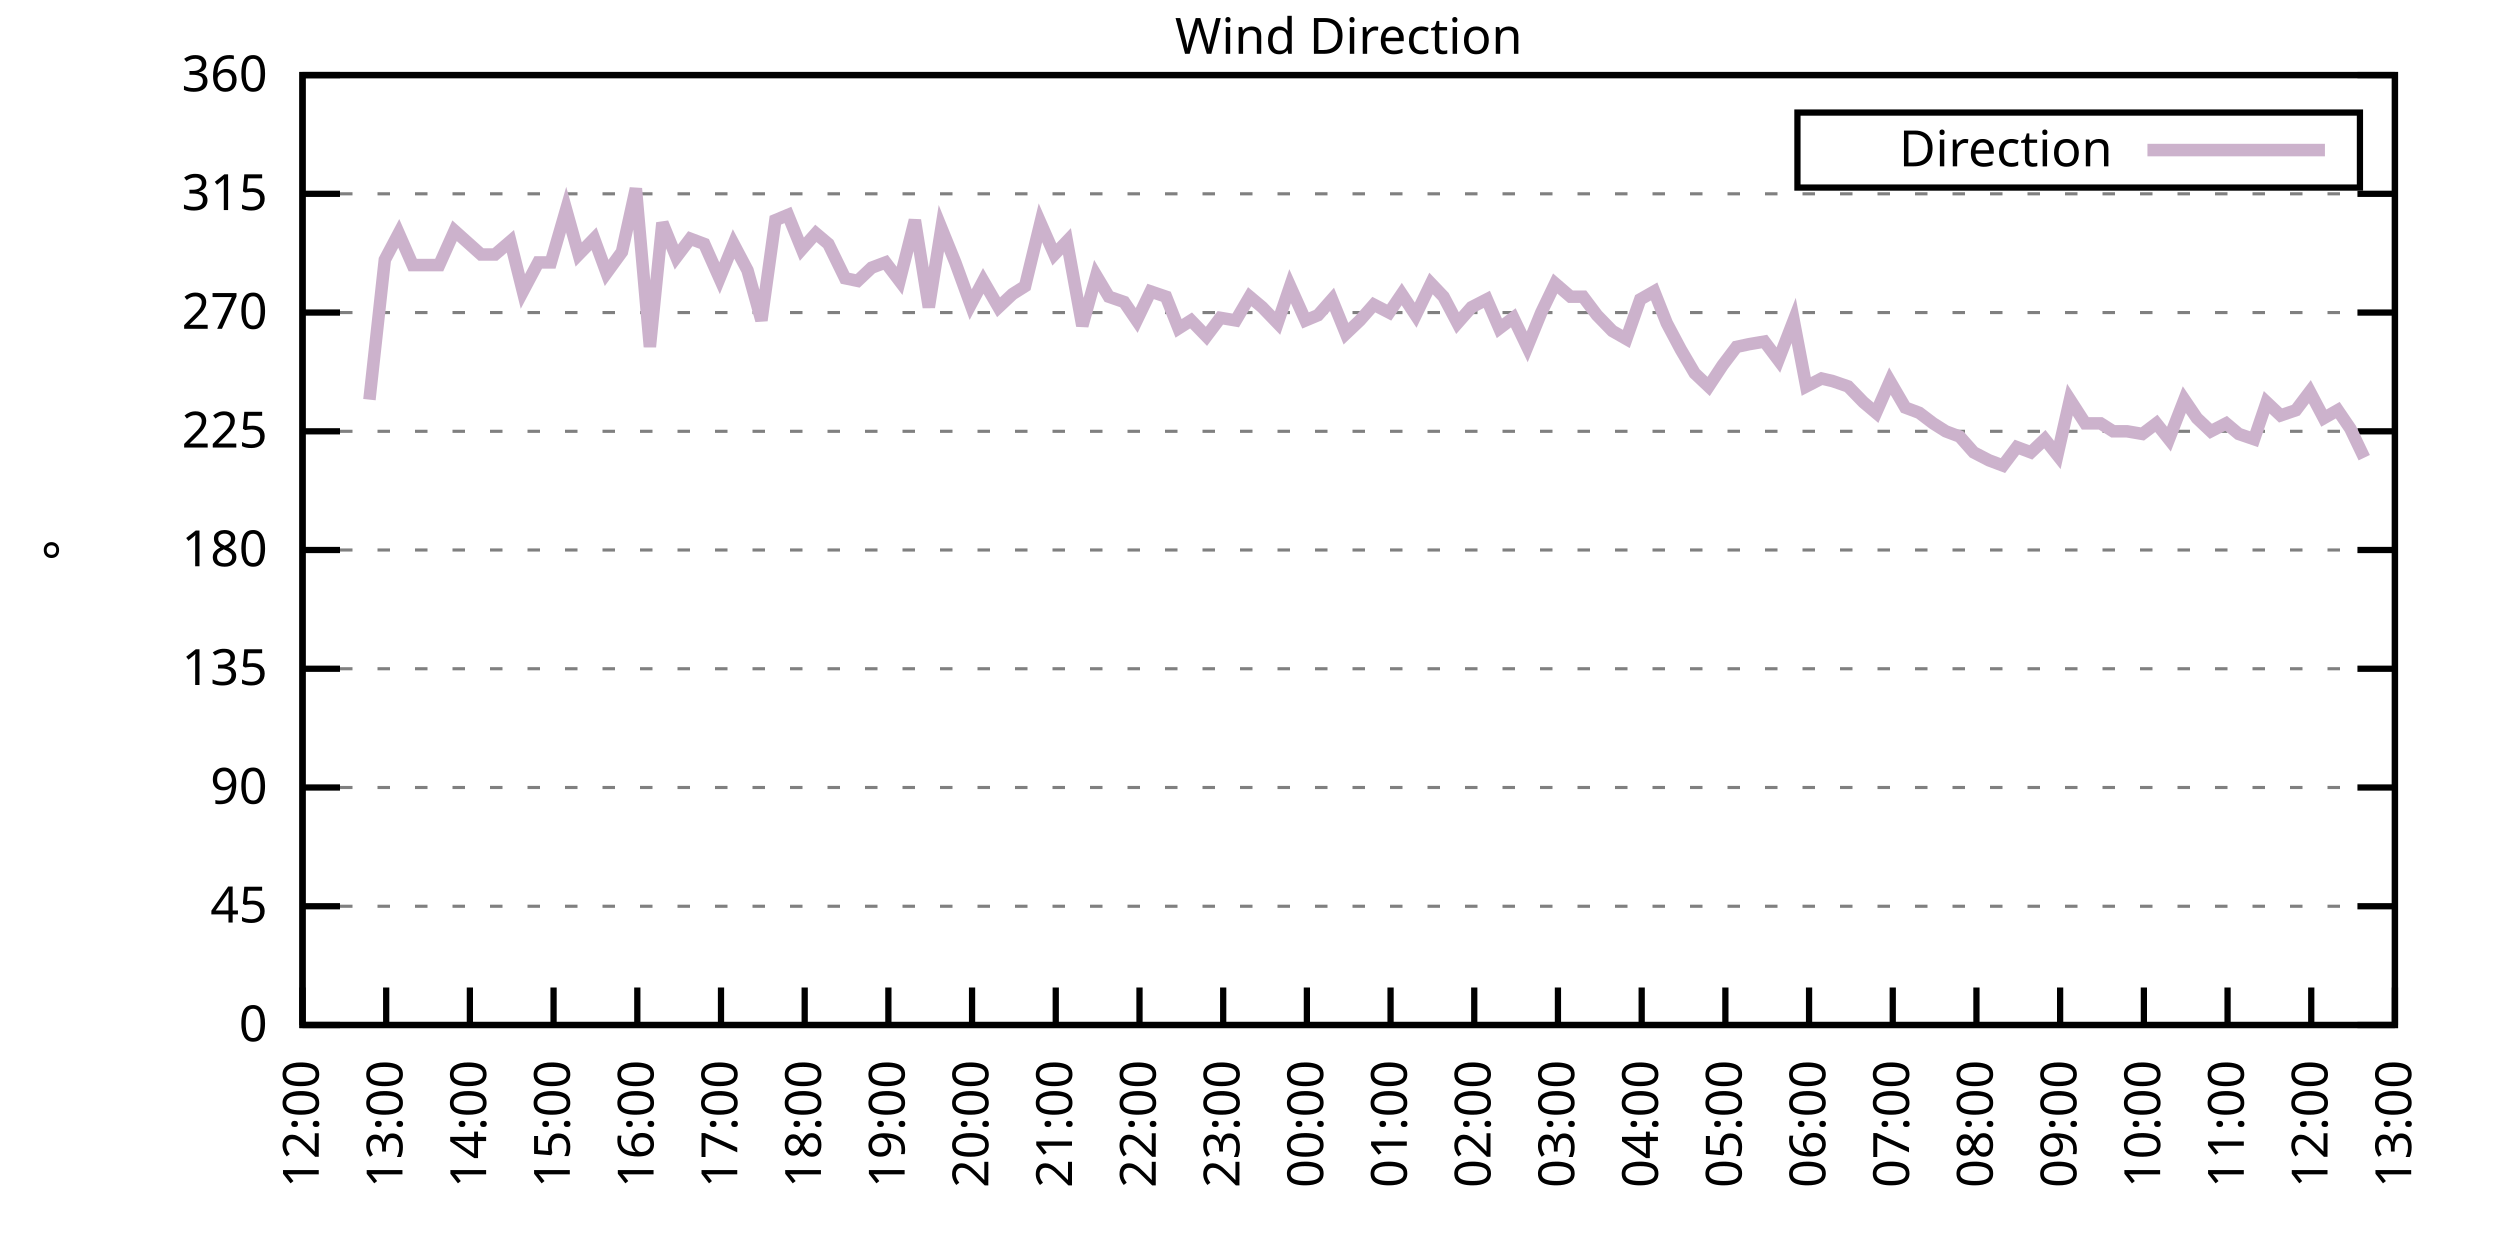
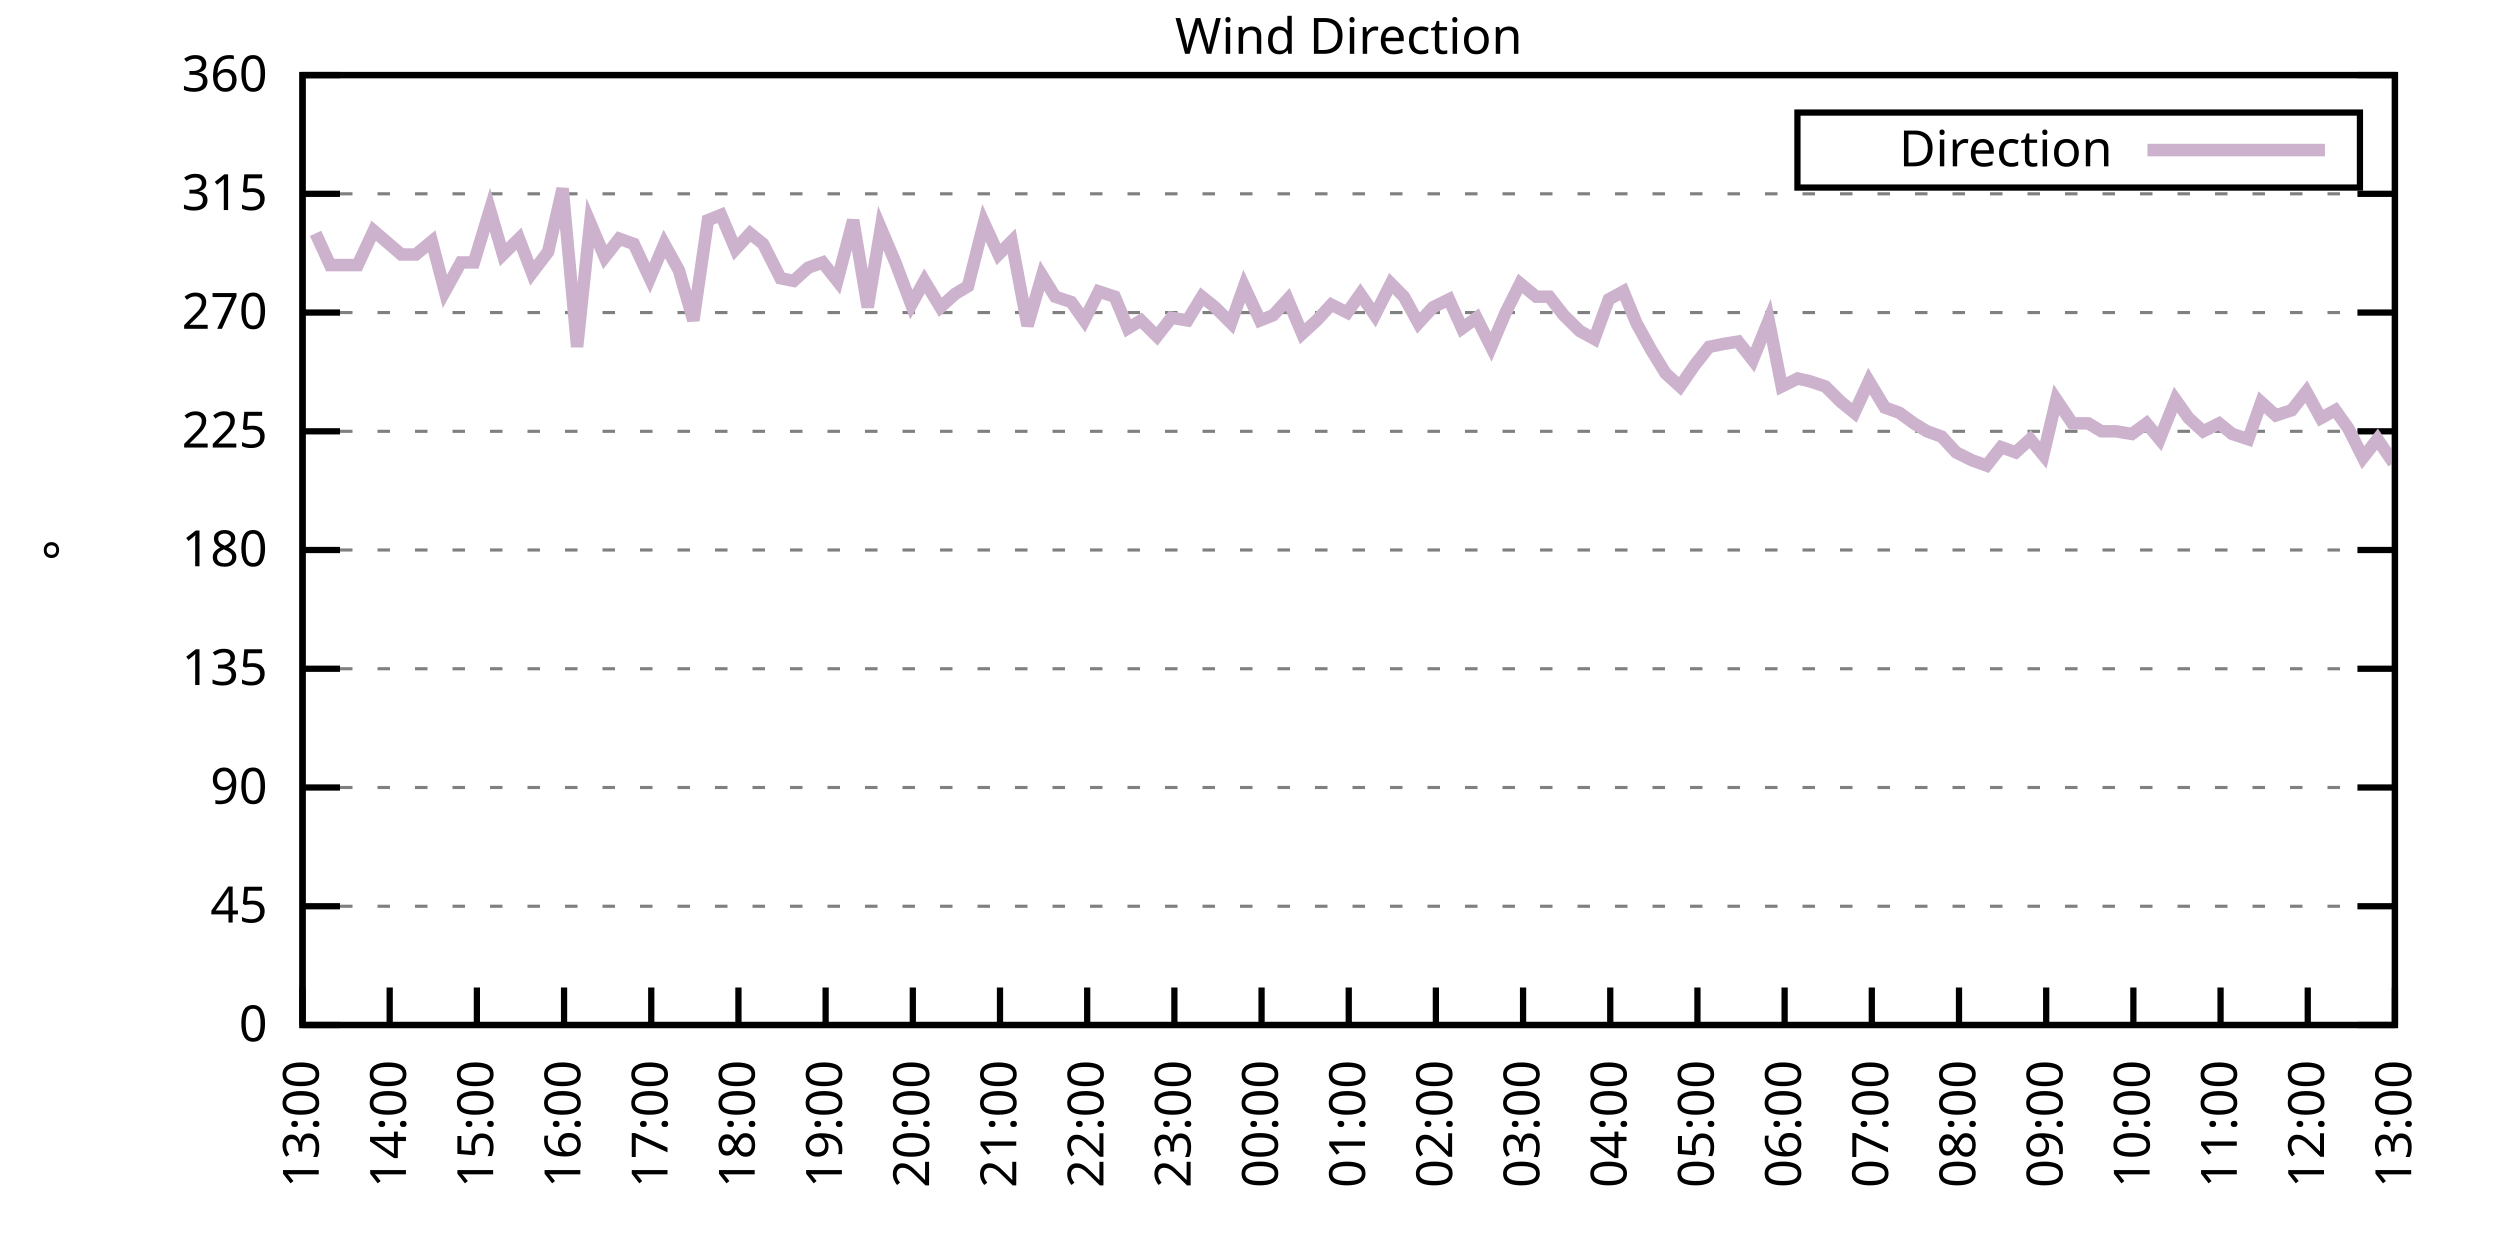
<svg xmlns="http://www.w3.org/2000/svg" xmlns:xlink="http://www.w3.org/1999/xlink" width="400" height="200" viewBox="0 0 400 200">
  <g id="gnuplot_canvas">
    <rect x="0" y="0" width="400" height="200" fill="none" />
    <defs>
      <circle id="gpDot" r="0.5" stroke-width="0.5" stroke="currentColor" />
      <path id="gpPt0" stroke-width="0.333" stroke="currentColor" d="M-1,0 h2 M0,-1 v2" />
      <path id="gpPt1" stroke-width="0.333" stroke="currentColor" d="M-1,-1 L1,1 M1,-1 L-1,1" />
      <path id="gpPt2" stroke-width="0.333" stroke="currentColor" d="M-1,0 L1,0 M0,-1 L0,1 M-1,-1 L1,1 M-1,1 L1,-1" />
      <rect id="gpPt3" stroke-width="0.333" stroke="currentColor" x="-1" y="-1" width="2" height="2" />
      <rect id="gpPt4" stroke-width="0.333" stroke="currentColor" fill="currentColor" x="-1" y="-1" width="2" height="2" />
      <circle id="gpPt5" stroke-width="0.333" stroke="currentColor" cx="0" cy="0" r="1" />
      <use xlink:href="#gpPt5" id="gpPt6" fill="currentColor" stroke="none" />
      <path id="gpPt7" stroke-width="0.333" stroke="currentColor" d="M0,-1.33 L-1.33,0.67 L1.33,0.67 z" />
      <use xlink:href="#gpPt7" id="gpPt8" fill="currentColor" stroke="none" />
      <use xlink:href="#gpPt7" id="gpPt9" stroke="currentColor" transform="rotate(180)" />
      <use xlink:href="#gpPt9" id="gpPt10" fill="currentColor" stroke="none" />
      <use xlink:href="#gpPt3" id="gpPt11" stroke="currentColor" transform="rotate(45)" />
      <use xlink:href="#gpPt11" id="gpPt12" fill="currentColor" stroke="none" />
      <path id="gpPt13" stroke-width="0.333" stroke="currentColor" d="M0,1.330 L1.265,0.411 L0.782,-1.067 L-0.782,-1.076 L-1.265,0.411 z" />
      <use xlink:href="#gpPt13" id="gpPt14" fill="currentColor" stroke="none" />
      <filter id="textbox" filterUnits="objectBoundingBox" x="0" y="0" height="1" width="1">
        <feFlood flood-color="white" flood-opacity="1" result="bgnd" />
        <feComposite in="SourceGraphic" in2="bgnd" operator="atop" />
      </filter>
      <filter id="greybox" filterUnits="objectBoundingBox" x="0" y="0" height="1" width="1">
        <feFlood flood-color="lightgrey" flood-opacity="1" result="grey" />
        <feComposite in="SourceGraphic" in2="grey" operator="atop" />
      </filter>
    </defs>
    <g fill="none" color="white" stroke="currentColor" stroke-width="1.00" stroke-linecap="butt" stroke-linejoin="miter">
</g>
    <g fill="none" color="black" stroke="currentColor" stroke-width="1.00" stroke-linecap="butt" stroke-linejoin="miter">
      <g stroke="none" shape-rendering="crispEdges">
        <polygon fill="rgb(255, 255, 255)" points="48.40,164.00 383.18,164.00 383.18,12.02 48.40,12.02 " />
      </g>
    </g>
    <g fill="none" color="black" stroke="currentColor" stroke-width="1.00" stroke-linecap="butt" stroke-linejoin="miter">
</g>
    <g fill="none" color="black" stroke="black" stroke-width="0.50" stroke-linecap="butt" stroke-linejoin="miter">
</g>
    <g fill="none" color="gray" stroke="currentColor" stroke-width="0.50" stroke-linecap="butt" stroke-linejoin="miter">
      <path stroke="gray" stroke-dasharray="2,4" class="gridline" d="M48.40,164.00 L383.19,164.00  " />
    </g>
    <g fill="none" color="gray" stroke="gray" stroke-width="1.00" stroke-linecap="butt" stroke-linejoin="miter">
</g>
    <g fill="none" color="black" stroke="currentColor" stroke-width="1.00" stroke-linecap="butt" stroke-linejoin="miter">
      <path stroke="black" d="M48.40,164.00 L54.40,164.00 M383.19,164.00 L377.19,164.00  " />
      <g transform="translate(42.80,166.60)" stroke="none" fill="black" font-family="Sans" font-size="8.00" text-anchor="end">
        <text>
          <tspan font-family="Sans"> 0</tspan>
        </text>
      </g>
    </g>
    <g fill="none" color="black" stroke="currentColor" stroke-width="1.00" stroke-linecap="butt" stroke-linejoin="miter">
</g>
    <g fill="none" color="black" stroke="black" stroke-width="0.50" stroke-linecap="butt" stroke-linejoin="miter">
</g>
    <g fill="none" color="gray" stroke="currentColor" stroke-width="0.50" stroke-linecap="butt" stroke-linejoin="miter">
      <path stroke="gray" stroke-dasharray="2,4" class="gridline" d="M48.40,145.00 L383.19,145.00  " />
    </g>
    <g fill="none" color="gray" stroke="gray" stroke-width="1.00" stroke-linecap="butt" stroke-linejoin="miter">
</g>
    <g fill="none" color="black" stroke="currentColor" stroke-width="1.00" stroke-linecap="butt" stroke-linejoin="miter">
      <path stroke="black" d="M48.40,145.00 L54.40,145.00 M383.19,145.00 L377.19,145.00  " />
      <g transform="translate(42.80,147.60)" stroke="none" fill="black" font-family="Sans" font-size="8.00" text-anchor="end">
        <text>
          <tspan font-family="Sans"> 45</tspan>
        </text>
      </g>
    </g>
    <g fill="none" color="black" stroke="currentColor" stroke-width="1.00" stroke-linecap="butt" stroke-linejoin="miter">
</g>
    <g fill="none" color="black" stroke="black" stroke-width="0.50" stroke-linecap="butt" stroke-linejoin="miter">
</g>
    <g fill="none" color="gray" stroke="currentColor" stroke-width="0.50" stroke-linecap="butt" stroke-linejoin="miter">
      <path stroke="gray" stroke-dasharray="2,4" class="gridline" d="M48.40,126.00 L383.19,126.00  " />
    </g>
    <g fill="none" color="gray" stroke="gray" stroke-width="1.00" stroke-linecap="butt" stroke-linejoin="miter">
</g>
    <g fill="none" color="black" stroke="currentColor" stroke-width="1.00" stroke-linecap="butt" stroke-linejoin="miter">
      <path stroke="black" d="M48.40,126.00 L54.40,126.00 M383.19,126.00 L377.19,126.00  " />
      <g transform="translate(42.80,128.60)" stroke="none" fill="black" font-family="Sans" font-size="8.00" text-anchor="end">
        <text>
          <tspan font-family="Sans"> 90</tspan>
        </text>
      </g>
    </g>
    <g fill="none" color="black" stroke="currentColor" stroke-width="1.00" stroke-linecap="butt" stroke-linejoin="miter">
</g>
    <g fill="none" color="black" stroke="black" stroke-width="0.50" stroke-linecap="butt" stroke-linejoin="miter">
</g>
    <g fill="none" color="gray" stroke="currentColor" stroke-width="0.50" stroke-linecap="butt" stroke-linejoin="miter">
      <path stroke="gray" stroke-dasharray="2,4" class="gridline" d="M48.40,107.00 L383.19,107.00  " />
    </g>
    <g fill="none" color="gray" stroke="gray" stroke-width="1.00" stroke-linecap="butt" stroke-linejoin="miter">
</g>
    <g fill="none" color="black" stroke="currentColor" stroke-width="1.00" stroke-linecap="butt" stroke-linejoin="miter">
      <path stroke="black" d="M48.40,107.00 L54.40,107.00 M383.19,107.00 L377.19,107.00  " />
      <g transform="translate(42.80,109.60)" stroke="none" fill="black" font-family="Sans" font-size="8.00" text-anchor="end">
        <text>
          <tspan font-family="Sans"> 135</tspan>
        </text>
      </g>
    </g>
    <g fill="none" color="black" stroke="currentColor" stroke-width="1.00" stroke-linecap="butt" stroke-linejoin="miter">
</g>
    <g fill="none" color="black" stroke="black" stroke-width="0.50" stroke-linecap="butt" stroke-linejoin="miter">
</g>
    <g fill="none" color="gray" stroke="currentColor" stroke-width="0.50" stroke-linecap="butt" stroke-linejoin="miter">
      <path stroke="gray" stroke-dasharray="2,4" class="gridline" d="M48.40,88.00 L383.19,88.00  " />
    </g>
    <g fill="none" color="gray" stroke="gray" stroke-width="1.00" stroke-linecap="butt" stroke-linejoin="miter">
</g>
    <g fill="none" color="black" stroke="currentColor" stroke-width="1.00" stroke-linecap="butt" stroke-linejoin="miter">
      <path stroke="black" d="M48.40,88.00 L54.40,88.00 M383.19,88.00 L377.19,88.00  " />
      <g transform="translate(42.80,90.60)" stroke="none" fill="black" font-family="Sans" font-size="8.00" text-anchor="end">
        <text>
          <tspan font-family="Sans"> 180</tspan>
        </text>
      </g>
    </g>
    <g fill="none" color="black" stroke="currentColor" stroke-width="1.00" stroke-linecap="butt" stroke-linejoin="miter">
</g>
    <g fill="none" color="black" stroke="black" stroke-width="0.50" stroke-linecap="butt" stroke-linejoin="miter">
</g>
    <g fill="none" color="gray" stroke="currentColor" stroke-width="0.50" stroke-linecap="butt" stroke-linejoin="miter">
      <path stroke="gray" stroke-dasharray="2,4" class="gridline" d="M48.40,69.01 L383.19,69.01  " />
    </g>
    <g fill="none" color="gray" stroke="gray" stroke-width="1.00" stroke-linecap="butt" stroke-linejoin="miter">
</g>
    <g fill="none" color="black" stroke="currentColor" stroke-width="1.00" stroke-linecap="butt" stroke-linejoin="miter">
      <path stroke="black" d="M48.40,69.01 L54.40,69.01 M383.19,69.01 L377.19,69.01  " />
      <g transform="translate(42.80,71.61)" stroke="none" fill="black" font-family="Sans" font-size="8.00" text-anchor="end">
        <text>
          <tspan font-family="Sans"> 225</tspan>
        </text>
      </g>
    </g>
    <g fill="none" color="black" stroke="currentColor" stroke-width="1.00" stroke-linecap="butt" stroke-linejoin="miter">
</g>
    <g fill="none" color="black" stroke="black" stroke-width="0.50" stroke-linecap="butt" stroke-linejoin="miter">
</g>
    <g fill="none" color="gray" stroke="currentColor" stroke-width="0.50" stroke-linecap="butt" stroke-linejoin="miter">
      <path stroke="gray" stroke-dasharray="2,4" class="gridline" d="M48.40,50.01 L383.19,50.01  " />
    </g>
    <g fill="none" color="gray" stroke="gray" stroke-width="1.00" stroke-linecap="butt" stroke-linejoin="miter">
</g>
    <g fill="none" color="black" stroke="currentColor" stroke-width="1.00" stroke-linecap="butt" stroke-linejoin="miter">
      <path stroke="black" d="M48.40,50.01 L54.40,50.01 M383.19,50.01 L377.19,50.01  " />
      <g transform="translate(42.80,52.61)" stroke="none" fill="black" font-family="Sans" font-size="8.00" text-anchor="end">
        <text>
          <tspan font-family="Sans"> 270</tspan>
        </text>
      </g>
    </g>
    <g fill="none" color="black" stroke="currentColor" stroke-width="1.00" stroke-linecap="butt" stroke-linejoin="miter">
</g>
    <g fill="none" color="black" stroke="black" stroke-width="0.50" stroke-linecap="butt" stroke-linejoin="miter">
</g>
    <g fill="none" color="gray" stroke="currentColor" stroke-width="0.50" stroke-linecap="butt" stroke-linejoin="miter">
      <path stroke="gray" stroke-dasharray="2,4" class="gridline" d="M48.40,31.01 L383.19,31.01  " />
    </g>
    <g fill="none" color="gray" stroke="gray" stroke-width="1.00" stroke-linecap="butt" stroke-linejoin="miter">
</g>
    <g fill="none" color="black" stroke="currentColor" stroke-width="1.00" stroke-linecap="butt" stroke-linejoin="miter">
      <path stroke="black" d="M48.40,31.01 L54.40,31.01 M383.19,31.01 L377.19,31.01  " />
      <g transform="translate(42.80,33.61)" stroke="none" fill="black" font-family="Sans" font-size="8.00" text-anchor="end">
        <text>
          <tspan font-family="Sans"> 315</tspan>
        </text>
      </g>
    </g>
    <g fill="none" color="black" stroke="currentColor" stroke-width="1.00" stroke-linecap="butt" stroke-linejoin="miter">
</g>
    <g fill="none" color="black" stroke="black" stroke-width="0.50" stroke-linecap="butt" stroke-linejoin="miter">
</g>
    <g fill="none" color="gray" stroke="currentColor" stroke-width="0.50" stroke-linecap="butt" stroke-linejoin="miter">
      <path stroke="gray" stroke-dasharray="2,4" class="gridline" d="M48.40,12.01 L383.19,12.01  " />
    </g>
    <g fill="none" color="gray" stroke="gray" stroke-width="1.00" stroke-linecap="butt" stroke-linejoin="miter">
</g>
    <g fill="none" color="black" stroke="currentColor" stroke-width="1.00" stroke-linecap="butt" stroke-linejoin="miter">
      <path stroke="black" d="M48.40,12.01 L54.40,12.01 M383.19,12.01 L377.19,12.01  " />
      <g transform="translate(42.80,14.61)" stroke="none" fill="black" font-family="Sans" font-size="8.00" text-anchor="end">
        <text>
          <tspan font-family="Sans"> 360</tspan>
        </text>
      </g>
    </g>
    <g fill="none" color="black" stroke="currentColor" stroke-width="1.00" stroke-linecap="butt" stroke-linejoin="miter">
      <path stroke="black" d="M48.40,164.00 L48.40,158.00  " />
      <g transform="translate(51.00,169.60) rotate(270.00)" stroke="none" fill="black" font-family="Sans" font-size="8.00" text-anchor="end">
        <text>
-           <tspan font-family="Sans">12:00</tspan>
-         </text>
-       </g>
-     </g>
-     <g fill="none" color="black" stroke="currentColor" stroke-width="1.00" stroke-linecap="butt" stroke-linejoin="miter">
-       <path stroke="black" d="M61.79,164.00 L61.79,158.00  " />
-       <g transform="translate(64.39,169.60) rotate(270.00)" stroke="none" fill="black" font-family="Sans" font-size="8.00" text-anchor="end">
-         <text>
          <tspan font-family="Sans">13:00</tspan>
        </text>
      </g>
    </g>
    <g fill="none" color="black" stroke="currentColor" stroke-width="1.00" stroke-linecap="butt" stroke-linejoin="miter">
-       <path stroke="black" d="M75.18,164.00 L75.18,158.00  " />
-       <g transform="translate(77.78,169.60) rotate(270.00)" stroke="none" fill="black" font-family="Sans" font-size="8.00" text-anchor="end">
+       <path stroke="black" d="M62.35,164.00 L62.35,158.00  " />
+       <g transform="translate(64.95,169.60) rotate(270.00)" stroke="none" fill="black" font-family="Sans" font-size="8.00" text-anchor="end">
        <text>
          <tspan font-family="Sans">14:00</tspan>
        </text>
      </g>
    </g>
    <g fill="none" color="black" stroke="currentColor" stroke-width="1.00" stroke-linecap="butt" stroke-linejoin="miter">
-       <path stroke="black" d="M88.57,164.00 L88.57,158.00  " />
-       <g transform="translate(91.17,169.60) rotate(270.00)" stroke="none" fill="black" font-family="Sans" font-size="8.00" text-anchor="end">
+       <path stroke="black" d="M76.30,164.00 L76.30,158.00  " />
+       <g transform="translate(78.90,169.60) rotate(270.00)" stroke="none" fill="black" font-family="Sans" font-size="8.00" text-anchor="end">
        <text>
          <tspan font-family="Sans">15:00</tspan>
        </text>
      </g>
    </g>
    <g fill="none" color="black" stroke="currentColor" stroke-width="1.00" stroke-linecap="butt" stroke-linejoin="miter">
-       <path stroke="black" d="M101.97,164.00 L101.97,158.00  " />
-       <g transform="translate(104.57,169.60) rotate(270.00)" stroke="none" fill="black" font-family="Sans" font-size="8.00" text-anchor="end">
+       <path stroke="black" d="M90.25,164.00 L90.25,158.00  " />
+       <g transform="translate(92.85,169.60) rotate(270.00)" stroke="none" fill="black" font-family="Sans" font-size="8.00" text-anchor="end">
        <text>
          <tspan font-family="Sans">16:00</tspan>
        </text>
      </g>
    </g>
    <g fill="none" color="black" stroke="currentColor" stroke-width="1.00" stroke-linecap="butt" stroke-linejoin="miter">
-       <path stroke="black" d="M115.36,164.00 L115.36,158.00  " />
-       <g transform="translate(117.96,169.60) rotate(270.00)" stroke="none" fill="black" font-family="Sans" font-size="8.00" text-anchor="end">
+       <path stroke="black" d="M104.20,164.00 L104.20,158.00  " />
+       <g transform="translate(106.80,169.60) rotate(270.00)" stroke="none" fill="black" font-family="Sans" font-size="8.00" text-anchor="end">
        <text>
          <tspan font-family="Sans">17:00</tspan>
        </text>
      </g>
    </g>
    <g fill="none" color="black" stroke="currentColor" stroke-width="1.00" stroke-linecap="butt" stroke-linejoin="miter">
-       <path stroke="black" d="M128.75,164.00 L128.75,158.00  " />
-       <g transform="translate(131.35,169.60) rotate(270.00)" stroke="none" fill="black" font-family="Sans" font-size="8.00" text-anchor="end">
+       <path stroke="black" d="M118.15,164.00 L118.15,158.00  " />
+       <g transform="translate(120.75,169.60) rotate(270.00)" stroke="none" fill="black" font-family="Sans" font-size="8.00" text-anchor="end">
        <text>
          <tspan font-family="Sans">18:00</tspan>
        </text>
      </g>
    </g>
    <g fill="none" color="black" stroke="currentColor" stroke-width="1.00" stroke-linecap="butt" stroke-linejoin="miter">
-       <path stroke="black" d="M142.14,164.00 L142.14,158.00  " />
-       <g transform="translate(144.74,169.60) rotate(270.00)" stroke="none" fill="black" font-family="Sans" font-size="8.00" text-anchor="end">
+       <path stroke="black" d="M132.10,164.00 L132.10,158.00  " />
+       <g transform="translate(134.70,169.60) rotate(270.00)" stroke="none" fill="black" font-family="Sans" font-size="8.00" text-anchor="end">
        <text>
          <tspan font-family="Sans">19:00</tspan>
        </text>
      </g>
    </g>
    <g fill="none" color="black" stroke="currentColor" stroke-width="1.00" stroke-linecap="butt" stroke-linejoin="miter">
-       <path stroke="black" d="M155.53,164.00 L155.53,158.00  " />
-       <g transform="translate(158.13,169.60) rotate(270.00)" stroke="none" fill="black" font-family="Sans" font-size="8.00" text-anchor="end">
+       <path stroke="black" d="M146.05,164.00 L146.05,158.00  " />
+       <g transform="translate(148.65,169.60) rotate(270.00)" stroke="none" fill="black" font-family="Sans" font-size="8.00" text-anchor="end">
        <text>
          <tspan font-family="Sans">20:00</tspan>
        </text>
      </g>
    </g>
    <g fill="none" color="black" stroke="currentColor" stroke-width="1.00" stroke-linecap="butt" stroke-linejoin="miter">
-       <path stroke="black" d="M168.92,164.00 L168.92,158.00  " />
-       <g transform="translate(171.52,169.60) rotate(270.00)" stroke="none" fill="black" font-family="Sans" font-size="8.00" text-anchor="end">
+       <path stroke="black" d="M160.00,164.00 L160.00,158.00  " />
+       <g transform="translate(162.60,169.60) rotate(270.00)" stroke="none" fill="black" font-family="Sans" font-size="8.00" text-anchor="end">
        <text>
          <tspan font-family="Sans">21:00</tspan>
        </text>
      </g>
    </g>
    <g fill="none" color="black" stroke="currentColor" stroke-width="1.00" stroke-linecap="butt" stroke-linejoin="miter">
-       <path stroke="black" d="M182.32,164.00 L182.32,158.00  " />
-       <g transform="translate(184.92,169.60) rotate(270.00)" stroke="none" fill="black" font-family="Sans" font-size="8.00" text-anchor="end">
+       <path stroke="black" d="M173.95,164.00 L173.95,158.00  " />
+       <g transform="translate(176.55,169.60) rotate(270.00)" stroke="none" fill="black" font-family="Sans" font-size="8.00" text-anchor="end">
        <text>
          <tspan font-family="Sans">22:00</tspan>
        </text>
      </g>
    </g>
    <g fill="none" color="black" stroke="currentColor" stroke-width="1.00" stroke-linecap="butt" stroke-linejoin="miter">
-       <path stroke="black" d="M195.71,164.00 L195.71,158.00  " />
-       <g transform="translate(198.31,169.60) rotate(270.00)" stroke="none" fill="black" font-family="Sans" font-size="8.00" text-anchor="end">
+       <path stroke="black" d="M187.90,164.00 L187.90,158.00  " />
+       <g transform="translate(190.50,169.60) rotate(270.00)" stroke="none" fill="black" font-family="Sans" font-size="8.00" text-anchor="end">
        <text>
          <tspan font-family="Sans">23:00</tspan>
        </text>
      </g>
    </g>
    <g fill="none" color="black" stroke="currentColor" stroke-width="1.00" stroke-linecap="butt" stroke-linejoin="miter">
-       <path stroke="black" d="M209.10,164.00 L209.10,158.00  " />
-       <g transform="translate(211.70,169.60) rotate(270.00)" stroke="none" fill="black" font-family="Sans" font-size="8.00" text-anchor="end">
+       <path stroke="black" d="M201.85,164.00 L201.85,158.00  " />
+       <g transform="translate(204.45,169.60) rotate(270.00)" stroke="none" fill="black" font-family="Sans" font-size="8.00" text-anchor="end">
        <text>
          <tspan font-family="Sans">00:00</tspan>
        </text>
      </g>
    </g>
    <g fill="none" color="black" stroke="currentColor" stroke-width="1.00" stroke-linecap="butt" stroke-linejoin="miter">
-       <path stroke="black" d="M222.49,164.00 L222.49,158.00  " />
-       <g transform="translate(225.09,169.60) rotate(270.00)" stroke="none" fill="black" font-family="Sans" font-size="8.00" text-anchor="end">
+       <path stroke="black" d="M215.80,164.00 L215.80,158.00  " />
+       <g transform="translate(218.40,169.60) rotate(270.00)" stroke="none" fill="black" font-family="Sans" font-size="8.00" text-anchor="end">
        <text>
          <tspan font-family="Sans">01:00</tspan>
        </text>
      </g>
    </g>
    <g fill="none" color="black" stroke="currentColor" stroke-width="1.00" stroke-linecap="butt" stroke-linejoin="miter">
-       <path stroke="black" d="M235.88,164.00 L235.88,158.00  " />
-       <g transform="translate(238.48,169.60) rotate(270.00)" stroke="none" fill="black" font-family="Sans" font-size="8.00" text-anchor="end">
+       <path stroke="black" d="M229.74,164.00 L229.74,158.00  " />
+       <g transform="translate(232.34,169.60) rotate(270.00)" stroke="none" fill="black" font-family="Sans" font-size="8.00" text-anchor="end">
        <text>
          <tspan font-family="Sans">02:00</tspan>
        </text>
      </g>
    </g>
    <g fill="none" color="black" stroke="currentColor" stroke-width="1.00" stroke-linecap="butt" stroke-linejoin="miter">
-       <path stroke="black" d="M249.27,164.00 L249.27,158.00  " />
-       <g transform="translate(251.87,169.60) rotate(270.00)" stroke="none" fill="black" font-family="Sans" font-size="8.00" text-anchor="end">
+       <path stroke="black" d="M243.69,164.00 L243.69,158.00  " />
+       <g transform="translate(246.29,169.60) rotate(270.00)" stroke="none" fill="black" font-family="Sans" font-size="8.00" text-anchor="end">
        <text>
          <tspan font-family="Sans">03:00</tspan>
        </text>
      </g>
    </g>
    <g fill="none" color="black" stroke="currentColor" stroke-width="1.00" stroke-linecap="butt" stroke-linejoin="miter">
-       <path stroke="black" d="M262.67,164.00 L262.67,158.00  " />
-       <g transform="translate(265.27,169.60) rotate(270.00)" stroke="none" fill="black" font-family="Sans" font-size="8.00" text-anchor="end">
+       <path stroke="black" d="M257.64,164.00 L257.64,158.00  " />
+       <g transform="translate(260.24,169.60) rotate(270.00)" stroke="none" fill="black" font-family="Sans" font-size="8.00" text-anchor="end">
        <text>
          <tspan font-family="Sans">04:00</tspan>
        </text>
      </g>
    </g>
    <g fill="none" color="black" stroke="currentColor" stroke-width="1.00" stroke-linecap="butt" stroke-linejoin="miter">
-       <path stroke="black" d="M276.06,164.00 L276.06,158.00  " />
-       <g transform="translate(278.66,169.60) rotate(270.00)" stroke="none" fill="black" font-family="Sans" font-size="8.00" text-anchor="end">
+       <path stroke="black" d="M271.59,164.00 L271.59,158.00  " />
+       <g transform="translate(274.19,169.60) rotate(270.00)" stroke="none" fill="black" font-family="Sans" font-size="8.00" text-anchor="end">
        <text>
          <tspan font-family="Sans">05:00</tspan>
        </text>
      </g>
    </g>
    <g fill="none" color="black" stroke="currentColor" stroke-width="1.00" stroke-linecap="butt" stroke-linejoin="miter">
-       <path stroke="black" d="M289.45,164.00 L289.45,158.00  " />
-       <g transform="translate(292.05,169.60) rotate(270.00)" stroke="none" fill="black" font-family="Sans" font-size="8.00" text-anchor="end">
+       <path stroke="black" d="M285.54,164.00 L285.54,158.00  " />
+       <g transform="translate(288.14,169.60) rotate(270.00)" stroke="none" fill="black" font-family="Sans" font-size="8.00" text-anchor="end">
        <text>
          <tspan font-family="Sans">06:00</tspan>
        </text>
      </g>
    </g>
    <g fill="none" color="black" stroke="currentColor" stroke-width="1.00" stroke-linecap="butt" stroke-linejoin="miter">
-       <path stroke="black" d="M302.84,164.00 L302.84,158.00  " />
-       <g transform="translate(305.44,169.60) rotate(270.00)" stroke="none" fill="black" font-family="Sans" font-size="8.00" text-anchor="end">
+       <path stroke="black" d="M299.49,164.00 L299.49,158.00  " />
+       <g transform="translate(302.09,169.60) rotate(270.00)" stroke="none" fill="black" font-family="Sans" font-size="8.00" text-anchor="end">
        <text>
          <tspan font-family="Sans">07:00</tspan>
        </text>
      </g>
    </g>
    <g fill="none" color="black" stroke="currentColor" stroke-width="1.00" stroke-linecap="butt" stroke-linejoin="miter">
-       <path stroke="black" d="M316.23,164.00 L316.23,158.00  " />
-       <g transform="translate(318.83,169.60) rotate(270.00)" stroke="none" fill="black" font-family="Sans" font-size="8.00" text-anchor="end">
+       <path stroke="black" d="M313.44,164.00 L313.44,158.00  " />
+       <g transform="translate(316.04,169.60) rotate(270.00)" stroke="none" fill="black" font-family="Sans" font-size="8.00" text-anchor="end">
        <text>
          <tspan font-family="Sans">08:00</tspan>
        </text>
      </g>
    </g>
    <g fill="none" color="black" stroke="currentColor" stroke-width="1.00" stroke-linecap="butt" stroke-linejoin="miter">
-       <path stroke="black" d="M329.62,164.00 L329.62,158.00  " />
-       <g transform="translate(332.22,169.60) rotate(270.00)" stroke="none" fill="black" font-family="Sans" font-size="8.00" text-anchor="end">
+       <path stroke="black" d="M327.39,164.00 L327.39,158.00  " />
+       <g transform="translate(329.99,169.60) rotate(270.00)" stroke="none" fill="black" font-family="Sans" font-size="8.00" text-anchor="end">
        <text>
          <tspan font-family="Sans">09:00</tspan>
        </text>
      </g>
    </g>
    <g fill="none" color="black" stroke="currentColor" stroke-width="1.00" stroke-linecap="butt" stroke-linejoin="miter">
-       <path stroke="black" d="M343.02,164.00 L343.02,158.00  " />
-       <g transform="translate(345.62,169.60) rotate(270.00)" stroke="none" fill="black" font-family="Sans" font-size="8.00" text-anchor="end">
+       <path stroke="black" d="M341.34,164.00 L341.34,158.00  " />
+       <g transform="translate(343.94,169.60) rotate(270.00)" stroke="none" fill="black" font-family="Sans" font-size="8.00" text-anchor="end">
        <text>
          <tspan font-family="Sans">10:00</tspan>
        </text>
      </g>
    </g>
    <g fill="none" color="black" stroke="currentColor" stroke-width="1.00" stroke-linecap="butt" stroke-linejoin="miter">
-       <path stroke="black" d="M356.41,164.00 L356.41,158.00  " />
-       <g transform="translate(359.01,169.60) rotate(270.00)" stroke="none" fill="black" font-family="Sans" font-size="8.00" text-anchor="end">
+       <path stroke="black" d="M355.29,164.00 L355.29,158.00  " />
+       <g transform="translate(357.89,169.60) rotate(270.00)" stroke="none" fill="black" font-family="Sans" font-size="8.00" text-anchor="end">
        <text>
          <tspan font-family="Sans">11:00</tspan>
        </text>
      </g>
    </g>
    <g fill="none" color="black" stroke="currentColor" stroke-width="1.00" stroke-linecap="butt" stroke-linejoin="miter">
-       <path stroke="black" d="M369.80,164.00 L369.80,158.00  " />
-       <g transform="translate(372.40,169.60) rotate(270.00)" stroke="none" fill="black" font-family="Sans" font-size="8.00" text-anchor="end">
+       <path stroke="black" d="M369.24,164.00 L369.24,158.00  " />
+       <g transform="translate(371.84,169.60) rotate(270.00)" stroke="none" fill="black" font-family="Sans" font-size="8.00" text-anchor="end">
        <text>
          <tspan font-family="Sans">12:00</tspan>
        </text>
      </g>
    </g>
    <g fill="none" color="black" stroke="currentColor" stroke-width="1.00" stroke-linecap="butt" stroke-linejoin="miter">
      <path stroke="black" d="M383.19,164.00 L383.19,158.00  " />
      <g transform="translate(385.79,169.60) rotate(270.00)" stroke="none" fill="black" font-family="Sans" font-size="8.00" text-anchor="end">
        <text>
          <tspan font-family="Sans">13:00</tspan>
        </text>
      </g>
    </g>
    <g fill="none" color="black" stroke="currentColor" stroke-width="1.00" stroke-linecap="butt" stroke-linejoin="miter">
</g>
    <g fill="none" color="black" stroke="currentColor" stroke-width="1.00" stroke-linecap="butt" stroke-linejoin="miter">
      <path stroke="black" d="M48.40,12.01 L48.40,164.00 L383.19,164.00 L383.19,12.01 L48.40,12.01 Z  " />
    </g>
    <g fill="none" color="black" stroke="currentColor" stroke-width="1.00" stroke-linecap="butt" stroke-linejoin="miter">
</g>
    <g fill="none" color="black" stroke="currentColor" stroke-width="1.00" stroke-linecap="butt" stroke-linejoin="miter">
      <path stroke="black" d="M287.59,30.01 L287.59,18.01 L377.59,18.01 L377.59,30.01 L287.59,30.01 Z  " />
    </g>
    <g id="Wind_direction_plot_1">
      <g fill="none" color="white" stroke="black" stroke-width="2.00" stroke-linecap="butt" stroke-linejoin="miter">
</g>
      <g fill="none" color="black" stroke="currentColor" stroke-width="2.00" stroke-linecap="butt" stroke-linejoin="miter">
        <g transform="translate(337.99,26.61)" stroke="none" fill="black" font-family="Sans" font-size="8.00" text-anchor="end">
          <text>
            <tspan font-family="Sans">Direction</tspan>
          </text>
        </g>
      </g>
      <g fill="none" color="black" stroke="currentColor" stroke-width="2.00" stroke-linecap="butt" stroke-linejoin="miter">
-         <path stroke="rgb(204, 178, 204)" d="M343.59,24.01 L371.99,24.01 M59.11,63.94 L61.57,41.56 L63.80,37.34 L66.03,42.41 L68.26,42.41 L70.27,42.41   L72.73,36.92 L76.97,40.72 L79.20,40.72 L81.66,38.61 L83.66,46.63 L86.12,41.99 L88.13,41.99 L90.58,33.54   L92.59,40.72 L95.05,38.19 L97.06,43.67 L99.51,40.30 L101.74,30.16 L103.98,55.50 L105.98,35.65 L108.22,41.14   L110.45,38.19 L112.68,39.03 L115.13,44.52 L117.37,39.03 L119.60,43.25 L121.83,51.27 L124.06,35.23 L126.07,34.39   L128.30,39.87 L130.54,37.34 L132.54,39.03 L135.22,44.52 L137.23,44.94 L139.46,42.83 L141.69,41.99 L143.93,44.94   L146.38,35.23 L148.61,49.16 L150.62,36.50 L152.85,41.99 L155.31,48.74 L157.32,44.94 L159.77,49.16 L162.01,47.05   L164.01,45.79 L166.47,35.65 L168.70,40.72 L170.71,38.61 L173.17,52.12 L175.40,44.10 L177.41,47.47 L179.86,48.32   L181.87,51.27 L184.10,46.63 L186.56,47.47 L188.57,52.54 L190.57,51.27 L193.03,53.81 L195.26,50.85 L197.72,51.27   L199.95,47.47 L201.96,49.16 L204.41,51.70 L206.42,45.79 L208.88,51.27 L210.88,50.43 L213.12,47.90 L215.35,53.39   L217.58,51.27 L219.81,48.74 L222.27,50.01 L224.28,47.05 L226.51,50.43 L228.96,45.36 L230.97,47.47 L233.20,51.70   L235.44,49.16 L237.89,47.90 L239.90,52.54 L242.13,50.85 L244.36,55.50 L246.60,50.01 L248.83,45.36 L251.28,47.47   L253.29,47.47 L255.52,50.43 L257.98,52.96 L260.21,54.23 L262.44,47.90 L264.67,46.63 L266.68,51.70 L268.92,55.92   L271.15,59.72 L273.38,61.83 L275.61,58.45 L277.84,55.50 L279.85,55.07 L282.31,54.65 L284.54,57.61 L286.99,51.27   L289.00,61.83 L291.46,60.56 L293.24,60.98 L295.70,61.83 L298.15,64.36 L300.16,66.05 L302.39,60.98 L304.85,65.21   L307.08,66.05 L309.31,67.74 L311.32,69.01 L313.55,69.85 L315.79,72.38 L318.24,73.65 L320.47,74.49 L322.70,71.54   L324.94,72.38 L327.17,70.27 L329.18,72.81 L331.19,63.94 L333.64,67.74 L336.10,67.74 L338.10,69.01 L340.34,69.01   L342.79,69.43 L345.02,67.74 L347.03,70.27 L349.49,63.94 L351.50,66.90 L353.73,69.01 L356.18,67.74 L358.19,69.43   L360.65,70.27 L362.66,64.36 L364.89,66.47 L367.34,65.63 L369.58,62.67 L371.81,66.90 L374.04,65.63 L376.05,68.58   L378.28,73.23  " />
+         <path stroke="rgb(204, 178, 204)" d="M343.59,24.01 L371.99,24.01 M50.49,37.34 L52.82,42.41 L55.14,42.41 L57.23,42.41 L59.79,36.92 L64.21,40.72   L66.53,40.72 L69.09,38.61 L71.18,46.63 L73.74,41.99 L75.83,41.99 L78.39,33.54 L80.48,40.72 L83.04,38.19   L85.13,43.67 L87.69,40.30 L90.02,30.16 L92.34,55.50 L94.43,35.65 L96.76,41.14 L99.08,38.19 L101.41,39.03   L103.97,44.52 L106.29,39.03 L108.62,43.25 L110.94,51.27 L113.27,35.23 L115.36,34.39 L117.68,39.87 L120.01,37.34   L122.10,39.03 L124.89,44.52 L126.98,44.94 L129.31,42.83 L131.63,41.99 L133.96,44.94 L136.51,35.23 L138.84,49.16   L140.93,36.50 L143.26,41.99 L145.81,48.74 L147.91,44.94 L150.46,49.16 L152.79,47.05 L154.88,45.79 L157.44,35.65   L159.76,40.72 L161.86,38.61 L164.41,52.12 L166.74,44.10 L168.83,47.47 L171.39,48.32 L173.48,51.27 L175.81,46.63   L178.36,47.47 L180.46,52.54 L182.55,51.27 L185.11,53.81 L187.43,50.85 L189.99,51.27 L192.31,47.47 L194.41,49.16   L196.96,51.70 L199.06,45.79 L201.61,51.27 L203.71,50.43 L206.03,47.90 L208.36,53.39 L210.68,51.27 L213.01,48.74   L215.56,50.01 L217.65,47.05 L219.98,50.43 L222.54,45.36 L224.63,47.47 L226.95,51.70 L229.28,49.16 L231.84,47.90   L233.93,52.54 L236.25,50.85 L238.58,55.50 L240.90,50.01 L243.23,45.36 L245.79,47.47 L247.88,47.47 L250.20,50.43   L252.76,52.96 L255.09,54.23 L257.41,47.90 L259.74,46.63 L261.83,51.70 L264.15,55.92 L266.48,59.72 L268.80,61.83   L271.13,58.45 L273.45,55.50 L275.55,55.07 L278.10,54.65 L280.43,57.61 L282.99,51.27 L285.08,61.83 L287.64,60.56   L289.50,60.98 L292.05,61.83 L294.61,64.36 L296.70,66.05 L299.03,60.98 L301.58,65.21 L303.91,66.05 L306.23,67.74   L308.33,69.01 L310.65,69.85 L312.98,72.38 L315.53,73.65 L317.86,74.49 L320.18,71.54 L322.51,72.38 L324.83,70.27   L326.93,72.81 L329.02,63.94 L331.58,67.74 L334.13,67.74 L336.23,69.01 L338.55,69.01 L341.11,69.43 L343.43,67.74   L345.53,70.27 L348.08,63.94 L350.18,66.90 L352.50,69.01 L355.06,67.74 L357.15,69.43 L359.71,70.27 L361.80,64.36   L364.13,66.47 L366.68,65.63 L369.01,62.67 L371.33,66.90 L373.66,65.63 L375.75,68.58 L378.08,73.23 L380.40,70.27   L382.96,74.07  " />
      </g>
    </g>
    <g fill="none" color="black" stroke="currentColor" stroke-width="2.00" stroke-linecap="butt" stroke-linejoin="miter">
</g>
    <g fill="none" color="black" stroke="black" stroke-width="1.00" stroke-linecap="butt" stroke-linejoin="miter">
</g>
    <g fill="none" color="black" stroke="currentColor" stroke-width="1.00" stroke-linecap="butt" stroke-linejoin="miter">
      <path stroke="black" d="M48.40,12.01 L48.40,164.00 L383.19,164.00 L383.19,12.01 L48.40,12.01 Z  " />
      <g transform="translate(12.80,88.01) rotate(270.00)" stroke="none" fill="black" font-family="Sans" font-size="8.00" text-anchor="middle">
        <text>
          <tspan font-family="Sans">°</tspan>
        </text>
      </g>
    </g>
    <g fill="none" color="black" stroke="currentColor" stroke-width="1.00" stroke-linecap="butt" stroke-linejoin="miter">
</g>
    <g fill="none" color="black" stroke="currentColor" stroke-width="1.00" stroke-linecap="butt" stroke-linejoin="miter">
      <g transform="translate(215.79,8.61)" stroke="none" fill="black" font-family="Sans" font-size="8.00" text-anchor="middle">
        <text>
          <tspan font-family="Sans">Wind Direction</tspan>
        </text>
      </g>
    </g>
    <g fill="none" color="black" stroke="currentColor" stroke-width="1.00" stroke-linecap="butt" stroke-linejoin="miter">
</g>
  </g>
</svg>
